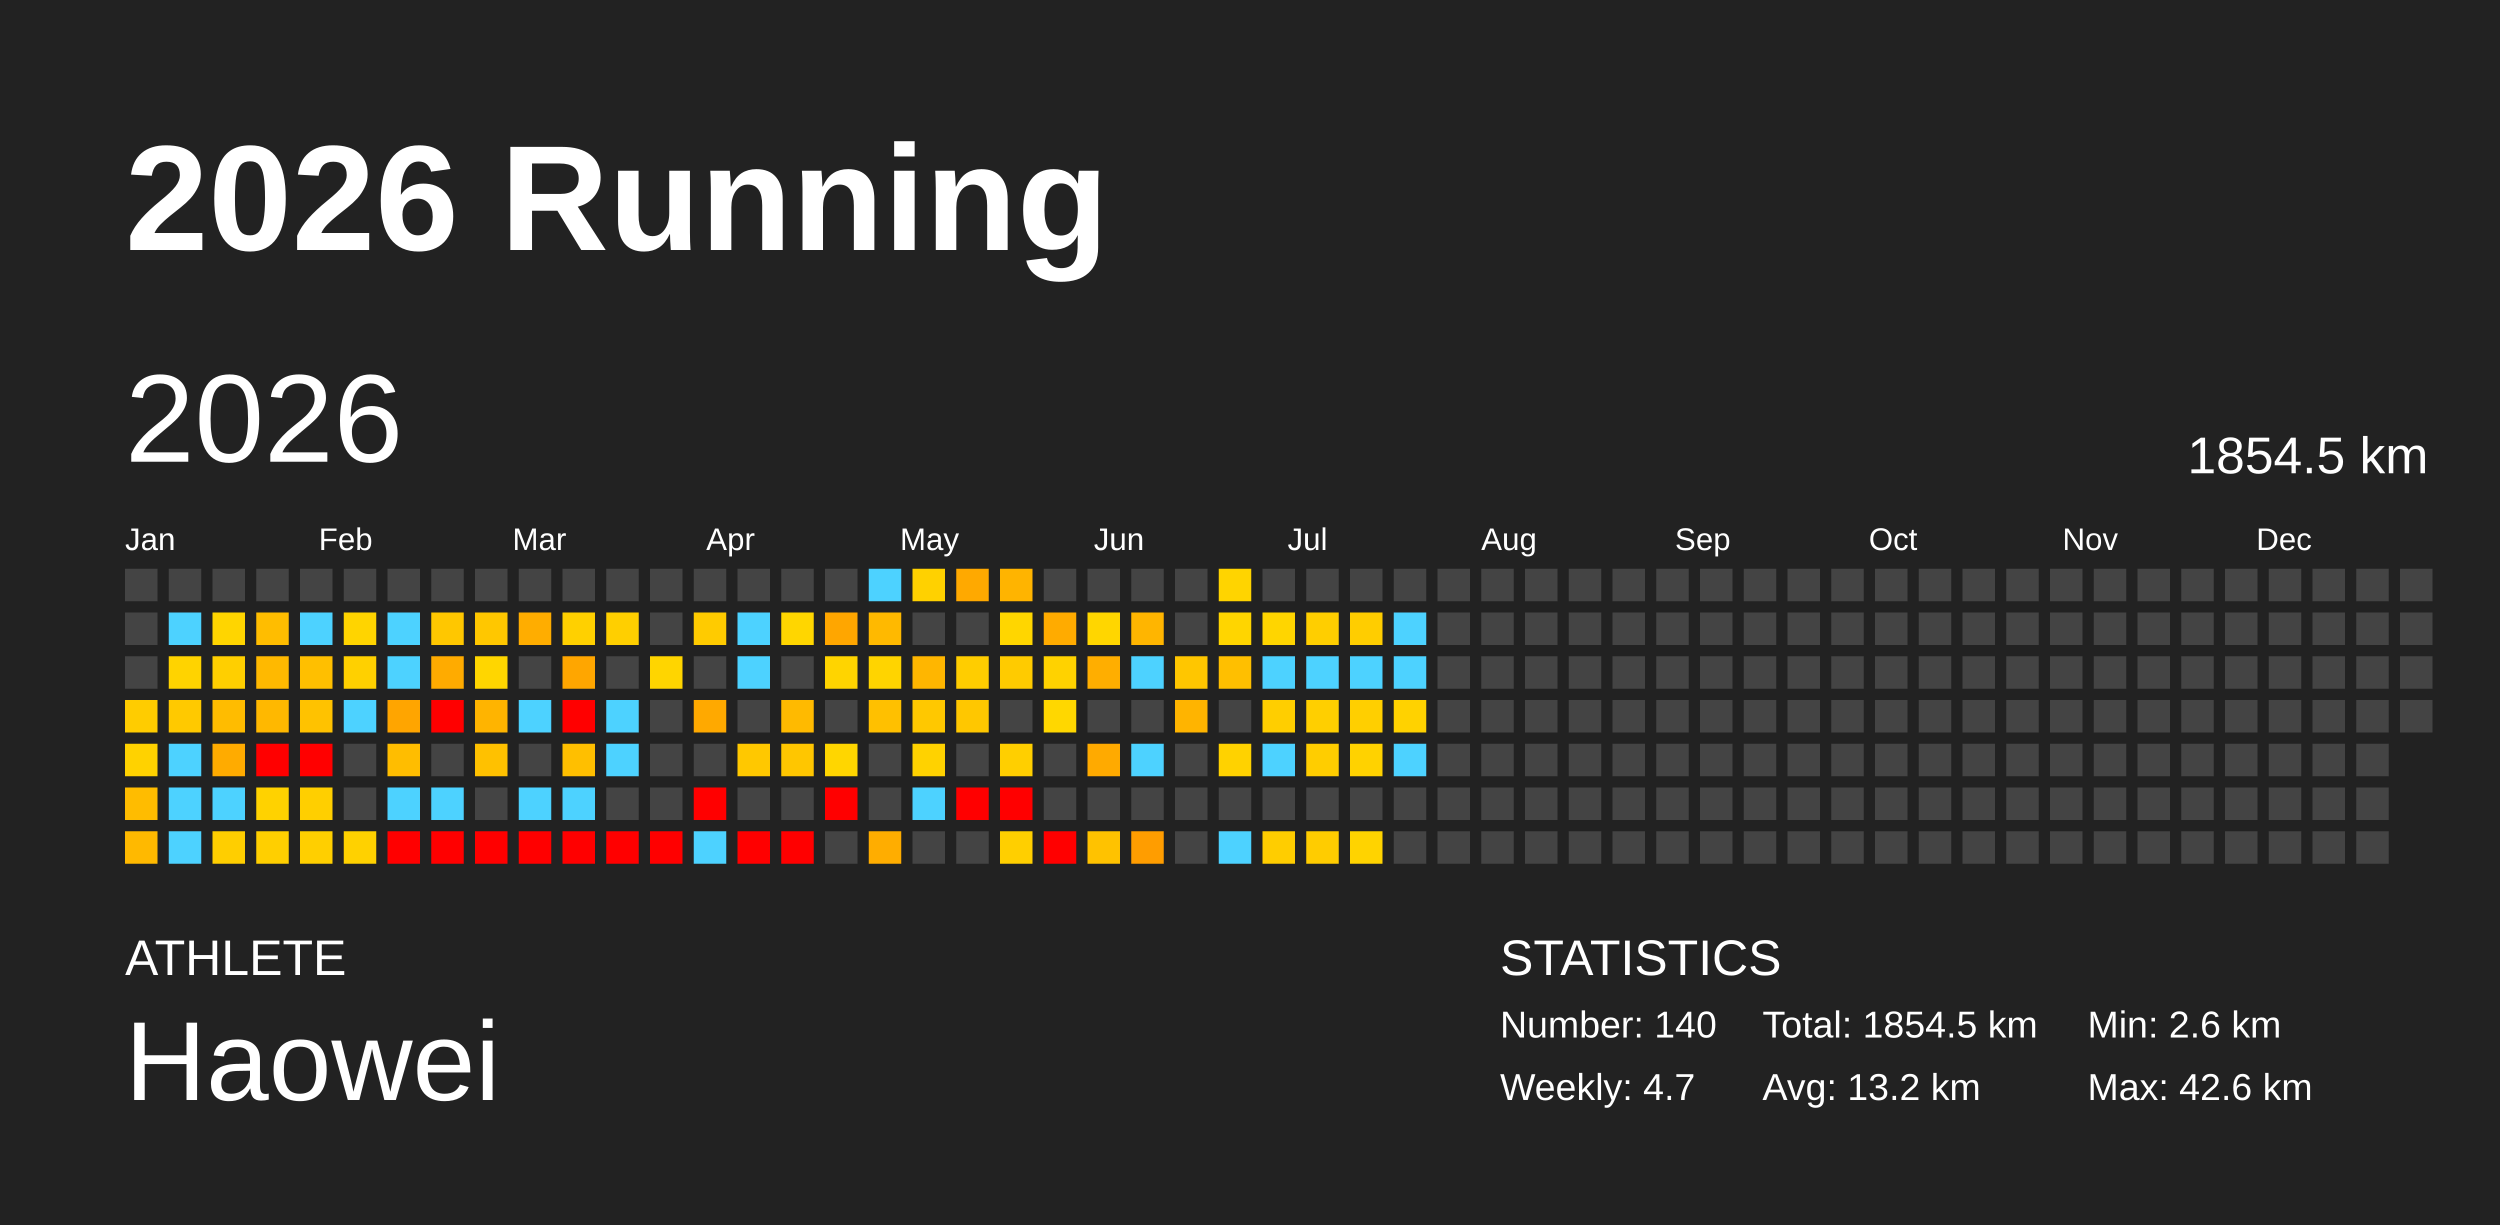
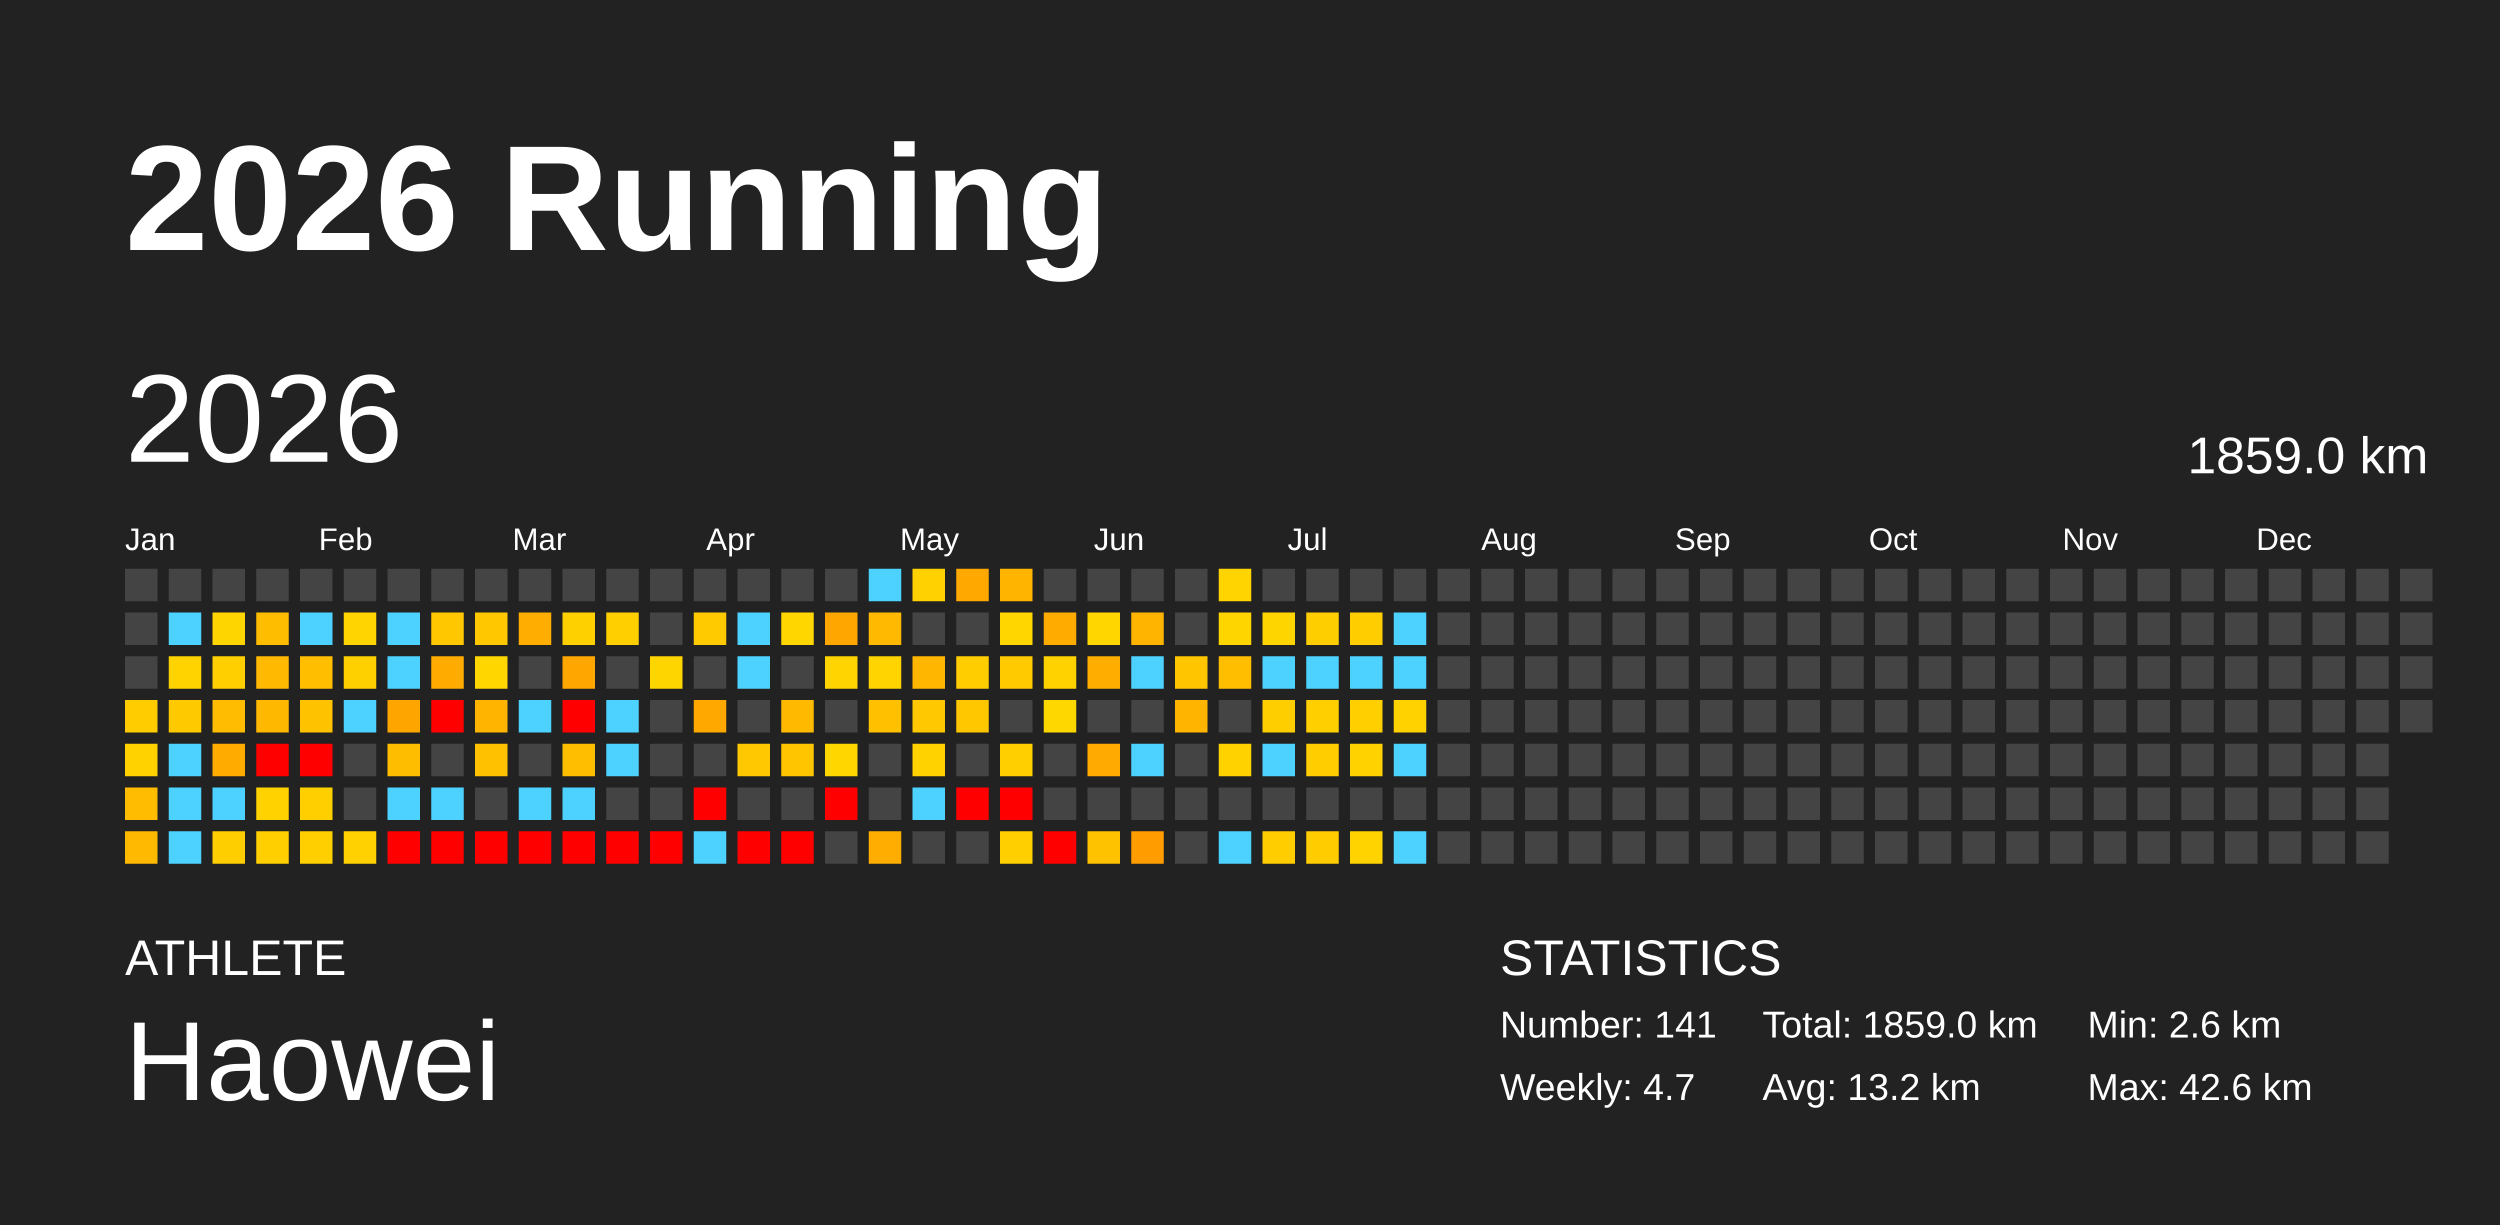
<svg xmlns="http://www.w3.org/2000/svg" baseProfile="full" height="98mm" version="1.1" viewBox="0,0,200,98" width="200mm">
  <defs />
  <rect fill="#222222" height="98" width="200" x="0" y="0" />
  <text fill="#FFFFFF" style="font-size:12px; font-family:Arial; font-weight:bold;" x="10" y="20">2026 Running</text>
  <text fill="#FFFFFF" style="font-size:4px; font-family:Arial" x="10" y="78">ATHLETE</text>
  <text fill="#FFFFFF" style="font-size:9px; font-family:Arial" x="10" y="88">Haowei</text>
  <text fill="#FFFFFF" style="font-size:4px; font-family:Arial" x="120" y="78">STATISTICS</text>
-   <text fill="#FFFFFF" style="font-size:3px; font-family:Arial" x="120" y="83">Number: 140</text>
+   <text fill="#FFFFFF" style="font-size:3px; font-family:Arial" x="120" y="83">Number: 141</text>
  <text fill="#FFFFFF" style="font-size:3px; font-family:Arial" x="120" y="88">Weekly: 4.7</text>
-   <text fill="#FFFFFF" style="font-size:3px; font-family:Arial" x="141" y="83">Total: 1854.5 km</text>
+   <text fill="#FFFFFF" style="font-size:3px; font-family:Arial" x="141" y="83">Total: 1859.0 km</text>
  <text fill="#FFFFFF" style="font-size:3px; font-family:Arial" x="141" y="88">Avg: 13.2 km</text>
  <text fill="#FFFFFF" style="font-size:3px; font-family:Arial" x="167" y="83">Min: 2.6 km</text>
  <text fill="#FFFFFF" style="font-size:3px; font-family:Arial" x="167" y="88">Max: 42.6 km</text>
  <text dominant-baseline="hanging" fill="#FFFFFF" style="font-size:10.0px; font-family:Arial;" x="10" y="30">2026</text>
-   <text dominant-baseline="hanging" fill="#FFFFFF" style="font-size:4.125px; font-family:Arial;" x="175" y="35">1854.5 km</text>
+   <text dominant-baseline="hanging" fill="#FFFFFF" style="font-size:4.125px; font-family:Arial;" x="175" y="35">1859.0 km</text>
  <text fill="#FFFFFF" style="font-size:2.5px; font-family:Arial" x="10.0" y="44">Jan</text>
  <text fill="#FFFFFF" style="font-size:2.5px; font-family:Arial" x="25.5" y="44">Feb</text>
  <text fill="#FFFFFF" style="font-size:2.5px; font-family:Arial" x="41.0" y="44">Mar</text>
  <text fill="#FFFFFF" style="font-size:2.5px; font-family:Arial" x="56.5" y="44">Apr</text>
  <text fill="#FFFFFF" style="font-size:2.5px; font-family:Arial" x="72.0" y="44">May</text>
  <text fill="#FFFFFF" style="font-size:2.5px; font-family:Arial" x="87.5" y="44">Jun</text>
  <text fill="#FFFFFF" style="font-size:2.5px; font-family:Arial" x="103.0" y="44">Jul</text>
  <text fill="#FFFFFF" style="font-size:2.5px; font-family:Arial" x="118.5" y="44">Aug</text>
  <text fill="#FFFFFF" style="font-size:2.5px; font-family:Arial" x="134.0" y="44">Sep</text>
  <text fill="#FFFFFF" style="font-size:2.5px; font-family:Arial" x="149.5" y="44">Oct</text>
  <text fill="#FFFFFF" style="font-size:2.5px; font-family:Arial" x="165.0" y="44">Nov</text>
  <text fill="#FFFFFF" style="font-size:2.5px; font-family:Arial" x="180.5" y="44">Dec</text>
  <rect fill="#444444" height="2.6" width="2.6" x="10.0" y="45.5" />
  <rect fill="#444444" height="2.6" width="2.6" x="10.0" y="49.0" />
  <rect fill="#444444" height="2.6" width="2.6" x="10.0" y="52.5" />
  <rect fill="#ffcc00" height="2.6" width="2.6" x="10.0" y="56.0" />
  <rect fill="#ffd200" height="2.6" width="2.6" x="10.0" y="59.5" />
  <rect fill="#ffbc00" height="2.6" width="2.6" x="10.0" y="63.0" />
  <rect fill="#ffb900" height="2.6" width="2.6" x="10.0" y="66.5" />
  <rect fill="#444444" height="2.6" width="2.6" x="13.5" y="45.5" />
  <rect fill="#4dd2ff" height="2.6" width="2.6" x="13.5" y="49.0" />
  <rect fill="#ffd300" height="2.6" width="2.6" x="13.5" y="52.5" />
  <rect fill="#ffc900" height="2.6" width="2.6" x="13.5" y="56.0" />
  <rect fill="#4dd2ff" height="2.6" width="2.6" x="13.5" y="59.5" />
  <rect fill="#4dd2ff" height="2.6" width="2.6" x="13.5" y="63.0" />
  <rect fill="#4dd2ff" height="2.6" width="2.6" x="13.5" y="66.5" />
  <rect fill="#444444" height="2.6" width="2.6" x="17.0" y="45.5" />
  <rect fill="#ffd500" height="2.6" width="2.6" x="17.0" y="49.0" />
  <rect fill="#ffcf00" height="2.6" width="2.6" x="17.0" y="52.5" />
  <rect fill="#ffbc00" height="2.6" width="2.6" x="17.0" y="56.0" />
  <rect fill="#ffab00" height="2.6" width="2.6" x="17.0" y="59.5" />
  <rect fill="#4dd2ff" height="2.6" width="2.6" x="17.0" y="63.0" />
  <rect fill="#ffce00" height="2.6" width="2.6" x="17.0" y="66.5" />
  <rect fill="#444444" height="2.6" width="2.6" x="20.5" y="45.5" />
  <rect fill="#ffbd00" height="2.6" width="2.6" x="20.5" y="49.0" />
  <rect fill="#ffb900" height="2.6" width="2.6" x="20.5" y="52.5" />
  <rect fill="#ffb800" height="2.6" width="2.6" x="20.5" y="56.0" />
  <rect fill="red" height="2.6" width="2.6" x="20.5" y="59.5" />
  <rect fill="#ffd200" height="2.6" width="2.6" x="20.5" y="63.0" />
  <rect fill="#ffcf00" height="2.6" width="2.6" x="20.5" y="66.5" />
  <rect fill="#444444" height="2.6" width="2.6" x="24.0" y="45.5" />
  <rect fill="#4dd2ff" height="2.6" width="2.6" x="24.0" y="49.0" />
  <rect fill="#ffbf00" height="2.6" width="2.6" x="24.0" y="52.5" />
  <rect fill="#ffc200" height="2.6" width="2.6" x="24.0" y="56.0" />
  <rect fill="red" height="2.6" width="2.6" x="24.0" y="59.5" />
  <rect fill="#ffcf00" height="2.6" width="2.6" x="24.0" y="63.0" />
  <rect fill="#ffcf00" height="2.6" width="2.6" x="24.0" y="66.5" />
  <rect fill="#444444" height="2.6" width="2.6" x="27.5" y="45.5" />
  <rect fill="#ffd400" height="2.6" width="2.6" x="27.5" y="49.0" />
  <rect fill="#ffd000" height="2.6" width="2.6" x="27.5" y="52.5" />
  <rect fill="#4dd2ff" height="2.6" width="2.6" x="27.5" y="56.0" />
  <rect fill="#444444" height="2.6" width="2.6" x="27.5" y="59.5" />
  <rect fill="#444444" height="2.6" width="2.6" x="27.5" y="63.0" />
  <rect fill="#ffd100" height="2.6" width="2.6" x="27.5" y="66.5" />
  <rect fill="#444444" height="2.6" width="2.6" x="31.0" y="45.5" />
  <rect fill="#4dd2ff" height="2.6" width="2.6" x="31.0" y="49.0" />
  <rect fill="#4dd2ff" height="2.6" width="2.6" x="31.0" y="52.5" />
  <rect fill="#ffa500" height="2.6" width="2.6" x="31.0" y="56.0" />
  <rect fill="#ffbd00" height="2.6" width="2.6" x="31.0" y="59.5" />
  <rect fill="#4dd2ff" height="2.6" width="2.6" x="31.0" y="63.0" />
  <rect fill="red" height="2.6" width="2.6" x="31.0" y="66.5" />
  <rect fill="#444444" height="2.6" width="2.6" x="34.5" y="45.5" />
  <rect fill="#ffc700" height="2.6" width="2.6" x="34.5" y="49.0" />
  <rect fill="#ffab00" height="2.6" width="2.6" x="34.5" y="52.5" />
  <rect fill="red" height="2.6" width="2.6" x="34.5" y="56.0" />
  <rect fill="#444444" height="2.6" width="2.6" x="34.5" y="59.5" />
  <rect fill="#4dd2ff" height="2.6" width="2.6" x="34.5" y="63.0" />
  <rect fill="red" height="2.6" width="2.6" x="34.5" y="66.5" />
  <rect fill="#444444" height="2.6" width="2.6" x="38.0" y="45.5" />
  <rect fill="#ffc700" height="2.6" width="2.6" x="38.0" y="49.0" />
  <rect fill="#ffd600" height="2.6" width="2.6" x="38.0" y="52.5" />
  <rect fill="#ffb400" height="2.6" width="2.6" x="38.0" y="56.0" />
  <rect fill="#ffc100" height="2.6" width="2.6" x="38.0" y="59.5" />
  <rect fill="#444444" height="2.6" width="2.6" x="38.0" y="63.0" />
  <rect fill="red" height="2.6" width="2.6" x="38.0" y="66.5" />
  <rect fill="#444444" height="2.6" width="2.6" x="41.5" y="45.5" />
  <rect fill="#ffad00" height="2.6" width="2.6" x="41.5" y="49.0" />
  <rect fill="#444444" height="2.6" width="2.6" x="41.5" y="52.5" />
  <rect fill="#4dd2ff" height="2.6" width="2.6" x="41.5" y="56.0" />
  <rect fill="#444444" height="2.6" width="2.6" x="41.5" y="59.5" />
  <rect fill="#4dd2ff" height="2.6" width="2.6" x="41.5" y="63.0" />
  <rect fill="red" height="2.6" width="2.6" x="41.5" y="66.5" />
  <rect fill="#444444" height="2.6" width="2.6" x="45.0" y="45.5" />
  <rect fill="#ffd000" height="2.6" width="2.6" x="45.0" y="49.0" />
  <rect fill="#ffa600" height="2.6" width="2.6" x="45.0" y="52.5" />
  <rect fill="red" height="2.6" width="2.6" x="45.0" y="56.0" />
  <rect fill="#ffbf00" height="2.6" width="2.6" x="45.0" y="59.5" />
  <rect fill="#4dd2ff" height="2.6" width="2.6" x="45.0" y="63.0" />
  <rect fill="red" height="2.6" width="2.6" x="45.0" y="66.5" />
  <rect fill="#444444" height="2.6" width="2.6" x="48.5" y="45.5" />
  <rect fill="#ffcf00" height="2.6" width="2.6" x="48.5" y="49.0" />
  <rect fill="#444444" height="2.6" width="2.6" x="48.5" y="52.5" />
  <rect fill="#4dd2ff" height="2.6" width="2.6" x="48.5" y="56.0" />
  <rect fill="#4dd2ff" height="2.6" width="2.6" x="48.5" y="59.5" />
  <rect fill="#444444" height="2.6" width="2.6" x="48.5" y="63.0" />
  <rect fill="red" height="2.6" width="2.6" x="48.5" y="66.5" />
  <rect fill="#444444" height="2.6" width="2.6" x="52.0" y="45.5" />
  <rect fill="#444444" height="2.6" width="2.6" x="52.0" y="49.0" />
  <rect fill="#ffd500" height="2.6" width="2.6" x="52.0" y="52.5" />
  <rect fill="#444444" height="2.6" width="2.6" x="52.0" y="56.0" />
  <rect fill="#444444" height="2.6" width="2.6" x="52.0" y="59.5" />
  <rect fill="#444444" height="2.6" width="2.6" x="52.0" y="63.0" />
  <rect fill="red" height="2.6" width="2.6" x="52.0" y="66.5" />
  <rect fill="#444444" height="2.6" width="2.6" x="55.5" y="45.5" />
  <rect fill="#ffcb00" height="2.6" width="2.6" x="55.5" y="49.0" />
  <rect fill="#444444" height="2.6" width="2.6" x="55.5" y="52.5" />
  <rect fill="#ffa900" height="2.6" width="2.6" x="55.5" y="56.0" />
  <rect fill="#444444" height="2.6" width="2.6" x="55.5" y="59.5" />
  <rect fill="red" height="2.6" width="2.6" x="55.5" y="63.0" />
  <rect fill="#4dd2ff" height="2.6" width="2.6" x="55.5" y="66.5" />
  <rect fill="#444444" height="2.6" width="2.6" x="59.0" y="45.5" />
  <rect fill="#4dd2ff" height="2.6" width="2.6" x="59.0" y="49.0" />
  <rect fill="#4dd2ff" height="2.6" width="2.6" x="59.0" y="52.5" />
  <rect fill="#444444" height="2.6" width="2.6" x="59.0" y="56.0" />
  <rect fill="#ffc800" height="2.6" width="2.6" x="59.0" y="59.5" />
  <rect fill="#444444" height="2.6" width="2.6" x="59.0" y="63.0" />
  <rect fill="red" height="2.6" width="2.6" x="59.0" y="66.5" />
  <rect fill="#444444" height="2.6" width="2.6" x="62.5" y="45.5" />
  <rect fill="#ffd600" height="2.6" width="2.6" x="62.5" y="49.0" />
  <rect fill="#444444" height="2.6" width="2.6" x="62.5" y="52.5" />
  <rect fill="#ffba00" height="2.6" width="2.6" x="62.5" y="56.0" />
  <rect fill="#ffc600" height="2.6" width="2.6" x="62.5" y="59.5" />
  <rect fill="#444444" height="2.6" width="2.6" x="62.5" y="63.0" />
  <rect fill="red" height="2.6" width="2.6" x="62.5" y="66.5" />
  <rect fill="#444444" height="2.6" width="2.6" x="66.0" y="45.5" />
  <rect fill="#ffa600" height="2.6" width="2.6" x="66.0" y="49.0" />
  <rect fill="#ffd400" height="2.6" width="2.6" x="66.0" y="52.5" />
  <rect fill="#444444" height="2.6" width="2.6" x="66.0" y="56.0" />
  <rect fill="#ffd600" height="2.6" width="2.6" x="66.0" y="59.5" />
  <rect fill="red" height="2.6" width="2.6" x="66.0" y="63.0" />
  <rect fill="#444444" height="2.6" width="2.6" x="66.0" y="66.5" />
  <rect fill="#4dd2ff" height="2.6" width="2.6" x="69.5" y="45.5" />
  <rect fill="#ffb900" height="2.6" width="2.6" x="69.5" y="49.0" />
  <rect fill="#ffd400" height="2.6" width="2.6" x="69.5" y="52.5" />
  <rect fill="#ffc000" height="2.6" width="2.6" x="69.5" y="56.0" />
  <rect fill="#444444" height="2.6" width="2.6" x="69.5" y="59.5" />
  <rect fill="#444444" height="2.6" width="2.6" x="69.5" y="63.0" />
  <rect fill="#ffad00" height="2.6" width="2.6" x="69.5" y="66.5" />
  <rect fill="#ffd100" height="2.6" width="2.6" x="73.0" y="45.5" />
  <rect fill="#444444" height="2.6" width="2.6" x="73.0" y="49.0" />
  <rect fill="#ffb600" height="2.6" width="2.6" x="73.0" y="52.5" />
  <rect fill="#ffc800" height="2.6" width="2.6" x="73.0" y="56.0" />
  <rect fill="#ffd200" height="2.6" width="2.6" x="73.0" y="59.5" />
  <rect fill="#4dd2ff" height="2.6" width="2.6" x="73.0" y="63.0" />
  <rect fill="#444444" height="2.6" width="2.6" x="73.0" y="66.5" />
  <rect fill="#ffa900" height="2.6" width="2.6" x="76.5" y="45.5" />
  <rect fill="#444444" height="2.6" width="2.6" x="76.5" y="49.0" />
  <rect fill="#ffcd00" height="2.6" width="2.6" x="76.5" y="52.5" />
  <rect fill="#ffc700" height="2.6" width="2.6" x="76.5" y="56.0" />
  <rect fill="#444444" height="2.6" width="2.6" x="76.5" y="59.5" />
  <rect fill="red" height="2.6" width="2.6" x="76.5" y="63.0" />
  <rect fill="#444444" height="2.6" width="2.6" x="76.5" y="66.5" />
  <rect fill="#ffb400" height="2.6" width="2.6" x="80.0" y="45.5" />
  <rect fill="#ffd600" height="2.6" width="2.6" x="80.0" y="49.0" />
  <rect fill="#ffcb00" height="2.6" width="2.6" x="80.0" y="52.5" />
  <rect fill="#444444" height="2.6" width="2.6" x="80.0" y="56.0" />
  <rect fill="#ffcf00" height="2.6" width="2.6" x="80.0" y="59.5" />
  <rect fill="red" height="2.6" width="2.6" x="80.0" y="63.0" />
  <rect fill="#ffcf00" height="2.6" width="2.6" x="80.0" y="66.5" />
  <rect fill="#444444" height="2.6" width="2.6" x="83.5" y="45.5" />
  <rect fill="#ffab00" height="2.6" width="2.6" x="83.5" y="49.0" />
  <rect fill="#ffd200" height="2.6" width="2.6" x="83.5" y="52.5" />
  <rect fill="#ffd700" height="2.6" width="2.6" x="83.5" y="56.0" />
  <rect fill="#444444" height="2.6" width="2.6" x="83.5" y="59.5" />
  <rect fill="#444444" height="2.6" width="2.6" x="83.5" y="63.0" />
  <rect fill="red" height="2.6" width="2.6" x="83.5" y="66.5" />
  <rect fill="#444444" height="2.6" width="2.6" x="87.0" y="45.5" />
  <rect fill="#ffd600" height="2.6" width="2.6" x="87.0" y="49.0" />
  <rect fill="#ffae00" height="2.6" width="2.6" x="87.0" y="52.5" />
  <rect fill="#444444" height="2.6" width="2.6" x="87.0" y="56.0" />
  <rect fill="#ffaa00" height="2.6" width="2.6" x="87.0" y="59.5" />
  <rect fill="#444444" height="2.6" width="2.6" x="87.0" y="63.0" />
  <rect fill="#ffc200" height="2.6" width="2.6" x="87.0" y="66.5" />
  <rect fill="#444444" height="2.6" width="2.6" x="90.5" y="45.5" />
  <rect fill="#ffb500" height="2.6" width="2.6" x="90.5" y="49.0" />
  <rect fill="#4dd2ff" height="2.6" width="2.6" x="90.5" y="52.5" />
  <rect fill="#444444" height="2.6" width="2.6" x="90.5" y="56.0" />
  <rect fill="#4dd2ff" height="2.6" width="2.6" x="90.5" y="59.5" />
  <rect fill="#444444" height="2.6" width="2.6" x="90.5" y="63.0" />
  <rect fill="#ff9d00" height="2.6" width="2.6" x="90.5" y="66.5" />
  <rect fill="#444444" height="2.6" width="2.6" x="94.0" y="45.5" />
  <rect fill="#444444" height="2.6" width="2.6" x="94.0" y="49.0" />
  <rect fill="#ffc600" height="2.6" width="2.6" x="94.0" y="52.5" />
  <rect fill="#ffb400" height="2.6" width="2.6" x="94.0" y="56.0" />
  <rect fill="#444444" height="2.6" width="2.6" x="94.0" y="59.5" />
  <rect fill="#444444" height="2.6" width="2.6" x="94.0" y="63.0" />
  <rect fill="#444444" height="2.6" width="2.6" x="94.0" y="66.5" />
  <rect fill="#ffd400" height="2.6" width="2.6" x="97.5" y="45.5" />
  <rect fill="#ffd500" height="2.6" width="2.6" x="97.5" y="49.0" />
  <rect fill="#ffbf00" height="2.6" width="2.6" x="97.5" y="52.5" />
  <rect fill="#444444" height="2.6" width="2.6" x="97.5" y="56.0" />
  <rect fill="#ffd200" height="2.6" width="2.6" x="97.5" y="59.5" />
  <rect fill="#444444" height="2.6" width="2.6" x="97.5" y="63.0" />
  <rect fill="#4dd2ff" height="2.6" width="2.6" x="97.5" y="66.5" />
  <rect fill="#444444" height="2.6" width="2.6" x="101.0" y="45.5" />
  <rect fill="#ffd500" height="2.6" width="2.6" x="101.0" y="49.0" />
  <rect fill="#4dd2ff" height="2.6" width="2.6" x="101.0" y="52.5" />
  <rect fill="#ffce00" height="2.6" width="2.6" x="101.0" y="56.0" />
  <rect fill="#4dd2ff" height="2.6" width="2.6" x="101.0" y="59.5" />
  <rect fill="#444444" height="2.6" width="2.6" x="101.0" y="63.0" />
  <rect fill="#ffcd00" height="2.6" width="2.6" x="101.0" y="66.5" />
  <rect fill="#444444" height="2.6" width="2.6" x="104.5" y="45.5" />
  <rect fill="#ffce00" height="2.6" width="2.6" x="104.5" y="49.0" />
  <rect fill="#4dd2ff" height="2.6" width="2.6" x="104.5" y="52.5" />
  <rect fill="#ffcf00" height="2.6" width="2.6" x="104.5" y="56.0" />
  <rect fill="#ffcd00" height="2.6" width="2.6" x="104.5" y="59.5" />
  <rect fill="#444444" height="2.6" width="2.6" x="104.5" y="63.0" />
  <rect fill="#ffcc00" height="2.6" width="2.6" x="104.5" y="66.5" />
  <rect fill="#444444" height="2.6" width="2.6" x="108.0" y="45.5" />
  <rect fill="#ffcd00" height="2.6" width="2.6" x="108.0" y="49.0" />
  <rect fill="#4dd2ff" height="2.6" width="2.6" x="108.0" y="52.5" />
  <rect fill="#ffcf00" height="2.6" width="2.6" x="108.0" y="56.0" />
  <rect fill="#ffd200" height="2.6" width="2.6" x="108.0" y="59.5" />
  <rect fill="#444444" height="2.6" width="2.6" x="108.0" y="63.0" />
  <rect fill="#ffd300" height="2.6" width="2.6" x="108.0" y="66.5" />
  <rect fill="#444444" height="2.6" width="2.6" x="111.5" y="45.5" />
  <rect fill="#4dd2ff" height="2.6" width="2.6" x="111.5" y="49.0" />
  <rect fill="#4dd2ff" height="2.6" width="2.6" x="111.5" y="52.5" />
  <rect fill="#ffd200" height="2.6" width="2.6" x="111.5" y="56.0" />
  <rect fill="#4dd2ff" height="2.6" width="2.6" x="111.5" y="59.5" />
  <rect fill="#444444" height="2.6" width="2.6" x="111.5" y="63.0" />
-   <rect fill="#444444" height="2.6" width="2.6" x="111.5" y="66.5" />
+   <rect fill="#4dd2ff" height="2.6" width="2.6" x="111.5" y="66.5" />
  <rect fill="#444444" height="2.6" width="2.6" x="115.0" y="45.5" />
  <rect fill="#444444" height="2.6" width="2.6" x="115.0" y="49.0" />
  <rect fill="#444444" height="2.6" width="2.6" x="115.0" y="52.5" />
  <rect fill="#444444" height="2.6" width="2.6" x="115.0" y="56.0" />
  <rect fill="#444444" height="2.6" width="2.6" x="115.0" y="59.5" />
  <rect fill="#444444" height="2.6" width="2.6" x="115.0" y="63.0" />
  <rect fill="#444444" height="2.6" width="2.6" x="115.0" y="66.5" />
  <rect fill="#444444" height="2.6" width="2.6" x="118.5" y="45.5" />
  <rect fill="#444444" height="2.6" width="2.6" x="118.5" y="49.0" />
  <rect fill="#444444" height="2.6" width="2.6" x="118.5" y="52.5" />
  <rect fill="#444444" height="2.6" width="2.6" x="118.5" y="56.0" />
  <rect fill="#444444" height="2.6" width="2.6" x="118.5" y="59.5" />
  <rect fill="#444444" height="2.6" width="2.6" x="118.5" y="63.0" />
  <rect fill="#444444" height="2.6" width="2.6" x="118.5" y="66.5" />
  <rect fill="#444444" height="2.6" width="2.6" x="122.0" y="45.5" />
  <rect fill="#444444" height="2.6" width="2.6" x="122.0" y="49.0" />
  <rect fill="#444444" height="2.6" width="2.6" x="122.0" y="52.5" />
  <rect fill="#444444" height="2.6" width="2.6" x="122.0" y="56.0" />
  <rect fill="#444444" height="2.6" width="2.6" x="122.0" y="59.5" />
  <rect fill="#444444" height="2.6" width="2.6" x="122.0" y="63.0" />
  <rect fill="#444444" height="2.6" width="2.6" x="122.0" y="66.5" />
  <rect fill="#444444" height="2.6" width="2.6" x="125.5" y="45.5" />
  <rect fill="#444444" height="2.6" width="2.6" x="125.5" y="49.0" />
  <rect fill="#444444" height="2.6" width="2.6" x="125.5" y="52.5" />
  <rect fill="#444444" height="2.6" width="2.6" x="125.5" y="56.0" />
  <rect fill="#444444" height="2.6" width="2.6" x="125.5" y="59.5" />
  <rect fill="#444444" height="2.6" width="2.6" x="125.5" y="63.0" />
  <rect fill="#444444" height="2.6" width="2.6" x="125.5" y="66.5" />
  <rect fill="#444444" height="2.6" width="2.6" x="129.0" y="45.5" />
  <rect fill="#444444" height="2.6" width="2.6" x="129.0" y="49.0" />
  <rect fill="#444444" height="2.6" width="2.6" x="129.0" y="52.5" />
  <rect fill="#444444" height="2.6" width="2.6" x="129.0" y="56.0" />
  <rect fill="#444444" height="2.6" width="2.6" x="129.0" y="59.5" />
  <rect fill="#444444" height="2.6" width="2.6" x="129.0" y="63.0" />
  <rect fill="#444444" height="2.6" width="2.6" x="129.0" y="66.5" />
  <rect fill="#444444" height="2.6" width="2.6" x="132.5" y="45.5" />
  <rect fill="#444444" height="2.6" width="2.6" x="132.5" y="49.0" />
  <rect fill="#444444" height="2.6" width="2.6" x="132.5" y="52.5" />
  <rect fill="#444444" height="2.6" width="2.6" x="132.5" y="56.0" />
  <rect fill="#444444" height="2.6" width="2.6" x="132.5" y="59.5" />
  <rect fill="#444444" height="2.6" width="2.6" x="132.5" y="63.0" />
  <rect fill="#444444" height="2.6" width="2.6" x="132.5" y="66.5" />
  <rect fill="#444444" height="2.6" width="2.6" x="136.0" y="45.5" />
  <rect fill="#444444" height="2.6" width="2.6" x="136.0" y="49.0" />
  <rect fill="#444444" height="2.6" width="2.6" x="136.0" y="52.5" />
  <rect fill="#444444" height="2.6" width="2.6" x="136.0" y="56.0" />
  <rect fill="#444444" height="2.6" width="2.6" x="136.0" y="59.5" />
  <rect fill="#444444" height="2.6" width="2.6" x="136.0" y="63.0" />
  <rect fill="#444444" height="2.6" width="2.6" x="136.0" y="66.5" />
  <rect fill="#444444" height="2.6" width="2.6" x="139.5" y="45.5" />
  <rect fill="#444444" height="2.6" width="2.6" x="139.5" y="49.0" />
  <rect fill="#444444" height="2.6" width="2.6" x="139.5" y="52.5" />
  <rect fill="#444444" height="2.6" width="2.6" x="139.5" y="56.0" />
  <rect fill="#444444" height="2.6" width="2.6" x="139.5" y="59.5" />
  <rect fill="#444444" height="2.6" width="2.6" x="139.5" y="63.0" />
  <rect fill="#444444" height="2.6" width="2.6" x="139.5" y="66.5" />
  <rect fill="#444444" height="2.6" width="2.6" x="143.0" y="45.5" />
  <rect fill="#444444" height="2.6" width="2.6" x="143.0" y="49.0" />
  <rect fill="#444444" height="2.6" width="2.6" x="143.0" y="52.5" />
  <rect fill="#444444" height="2.6" width="2.6" x="143.0" y="56.0" />
  <rect fill="#444444" height="2.6" width="2.6" x="143.0" y="59.5" />
  <rect fill="#444444" height="2.6" width="2.6" x="143.0" y="63.0" />
  <rect fill="#444444" height="2.6" width="2.6" x="143.0" y="66.5" />
  <rect fill="#444444" height="2.6" width="2.6" x="146.5" y="45.5" />
  <rect fill="#444444" height="2.6" width="2.6" x="146.5" y="49.0" />
  <rect fill="#444444" height="2.6" width="2.6" x="146.5" y="52.5" />
  <rect fill="#444444" height="2.6" width="2.6" x="146.5" y="56.0" />
  <rect fill="#444444" height="2.6" width="2.6" x="146.5" y="59.5" />
  <rect fill="#444444" height="2.6" width="2.6" x="146.5" y="63.0" />
  <rect fill="#444444" height="2.6" width="2.6" x="146.5" y="66.5" />
  <rect fill="#444444" height="2.6" width="2.6" x="150.0" y="45.5" />
  <rect fill="#444444" height="2.6" width="2.6" x="150.0" y="49.0" />
  <rect fill="#444444" height="2.6" width="2.6" x="150.0" y="52.5" />
  <rect fill="#444444" height="2.6" width="2.6" x="150.0" y="56.0" />
  <rect fill="#444444" height="2.6" width="2.6" x="150.0" y="59.5" />
  <rect fill="#444444" height="2.6" width="2.6" x="150.0" y="63.0" />
  <rect fill="#444444" height="2.6" width="2.6" x="150.0" y="66.5" />
  <rect fill="#444444" height="2.6" width="2.6" x="153.5" y="45.5" />
  <rect fill="#444444" height="2.6" width="2.6" x="153.5" y="49.0" />
  <rect fill="#444444" height="2.6" width="2.6" x="153.5" y="52.5" />
  <rect fill="#444444" height="2.6" width="2.6" x="153.5" y="56.0" />
  <rect fill="#444444" height="2.6" width="2.6" x="153.5" y="59.5" />
  <rect fill="#444444" height="2.6" width="2.6" x="153.5" y="63.0" />
  <rect fill="#444444" height="2.6" width="2.6" x="153.5" y="66.5" />
  <rect fill="#444444" height="2.6" width="2.6" x="157.0" y="45.5" />
  <rect fill="#444444" height="2.6" width="2.6" x="157.0" y="49.0" />
  <rect fill="#444444" height="2.6" width="2.6" x="157.0" y="52.5" />
  <rect fill="#444444" height="2.6" width="2.6" x="157.0" y="56.0" />
  <rect fill="#444444" height="2.6" width="2.6" x="157.0" y="59.5" />
  <rect fill="#444444" height="2.6" width="2.6" x="157.0" y="63.0" />
  <rect fill="#444444" height="2.6" width="2.6" x="157.0" y="66.5" />
  <rect fill="#444444" height="2.6" width="2.6" x="160.5" y="45.5" />
  <rect fill="#444444" height="2.6" width="2.6" x="160.5" y="49.0" />
  <rect fill="#444444" height="2.6" width="2.6" x="160.5" y="52.5" />
  <rect fill="#444444" height="2.6" width="2.6" x="160.5" y="56.0" />
  <rect fill="#444444" height="2.6" width="2.6" x="160.5" y="59.5" />
  <rect fill="#444444" height="2.6" width="2.6" x="160.5" y="63.0" />
  <rect fill="#444444" height="2.6" width="2.6" x="160.5" y="66.5" />
  <rect fill="#444444" height="2.6" width="2.6" x="164.0" y="45.5" />
  <rect fill="#444444" height="2.6" width="2.6" x="164.0" y="49.0" />
  <rect fill="#444444" height="2.6" width="2.6" x="164.0" y="52.5" />
  <rect fill="#444444" height="2.6" width="2.6" x="164.0" y="56.0" />
  <rect fill="#444444" height="2.6" width="2.6" x="164.0" y="59.5" />
  <rect fill="#444444" height="2.6" width="2.6" x="164.0" y="63.0" />
  <rect fill="#444444" height="2.6" width="2.6" x="164.0" y="66.5" />
  <rect fill="#444444" height="2.6" width="2.6" x="167.5" y="45.5" />
  <rect fill="#444444" height="2.6" width="2.6" x="167.5" y="49.0" />
  <rect fill="#444444" height="2.6" width="2.6" x="167.5" y="52.5" />
  <rect fill="#444444" height="2.6" width="2.6" x="167.5" y="56.0" />
  <rect fill="#444444" height="2.6" width="2.6" x="167.5" y="59.5" />
  <rect fill="#444444" height="2.6" width="2.6" x="167.5" y="63.0" />
  <rect fill="#444444" height="2.6" width="2.6" x="167.5" y="66.5" />
  <rect fill="#444444" height="2.6" width="2.6" x="171.0" y="45.5" />
  <rect fill="#444444" height="2.6" width="2.6" x="171.0" y="49.0" />
  <rect fill="#444444" height="2.6" width="2.6" x="171.0" y="52.5" />
  <rect fill="#444444" height="2.6" width="2.6" x="171.0" y="56.0" />
  <rect fill="#444444" height="2.6" width="2.6" x="171.0" y="59.5" />
  <rect fill="#444444" height="2.6" width="2.6" x="171.0" y="63.0" />
  <rect fill="#444444" height="2.6" width="2.6" x="171.0" y="66.5" />
  <rect fill="#444444" height="2.6" width="2.6" x="174.5" y="45.5" />
  <rect fill="#444444" height="2.6" width="2.6" x="174.5" y="49.0" />
  <rect fill="#444444" height="2.6" width="2.6" x="174.5" y="52.5" />
  <rect fill="#444444" height="2.6" width="2.6" x="174.5" y="56.0" />
  <rect fill="#444444" height="2.6" width="2.6" x="174.5" y="59.5" />
  <rect fill="#444444" height="2.6" width="2.6" x="174.5" y="63.0" />
  <rect fill="#444444" height="2.6" width="2.6" x="174.5" y="66.5" />
  <rect fill="#444444" height="2.6" width="2.6" x="178.0" y="45.5" />
  <rect fill="#444444" height="2.6" width="2.6" x="178.0" y="49.0" />
  <rect fill="#444444" height="2.6" width="2.6" x="178.0" y="52.5" />
  <rect fill="#444444" height="2.6" width="2.6" x="178.0" y="56.0" />
  <rect fill="#444444" height="2.6" width="2.6" x="178.0" y="59.5" />
  <rect fill="#444444" height="2.6" width="2.6" x="178.0" y="63.0" />
  <rect fill="#444444" height="2.6" width="2.6" x="178.0" y="66.5" />
  <rect fill="#444444" height="2.6" width="2.6" x="181.5" y="45.5" />
  <rect fill="#444444" height="2.6" width="2.6" x="181.5" y="49.0" />
  <rect fill="#444444" height="2.6" width="2.6" x="181.5" y="52.5" />
  <rect fill="#444444" height="2.6" width="2.6" x="181.5" y="56.0" />
  <rect fill="#444444" height="2.6" width="2.6" x="181.5" y="59.5" />
  <rect fill="#444444" height="2.6" width="2.6" x="181.5" y="63.0" />
  <rect fill="#444444" height="2.6" width="2.6" x="181.5" y="66.5" />
  <rect fill="#444444" height="2.6" width="2.6" x="185.0" y="45.5" />
  <rect fill="#444444" height="2.6" width="2.6" x="185.0" y="49.0" />
  <rect fill="#444444" height="2.6" width="2.6" x="185.0" y="52.5" />
  <rect fill="#444444" height="2.6" width="2.6" x="185.0" y="56.0" />
  <rect fill="#444444" height="2.6" width="2.6" x="185.0" y="59.5" />
  <rect fill="#444444" height="2.6" width="2.6" x="185.0" y="63.0" />
  <rect fill="#444444" height="2.6" width="2.6" x="185.0" y="66.5" />
  <rect fill="#444444" height="2.6" width="2.6" x="188.5" y="45.5" />
  <rect fill="#444444" height="2.6" width="2.6" x="188.5" y="49.0" />
  <rect fill="#444444" height="2.6" width="2.6" x="188.5" y="52.5" />
  <rect fill="#444444" height="2.6" width="2.6" x="188.5" y="56.0" />
  <rect fill="#444444" height="2.6" width="2.6" x="188.5" y="59.5" />
  <rect fill="#444444" height="2.6" width="2.6" x="188.5" y="63.0" />
  <rect fill="#444444" height="2.6" width="2.6" x="188.5" y="66.5" />
  <rect fill="#444444" height="2.6" width="2.6" x="192.0" y="45.5" />
  <rect fill="#444444" height="2.6" width="2.6" x="192.0" y="49.0" />
  <rect fill="#444444" height="2.6" width="2.6" x="192.0" y="52.5" />
  <rect fill="#444444" height="2.6" width="2.6" x="192.0" y="56.0" />
</svg>
